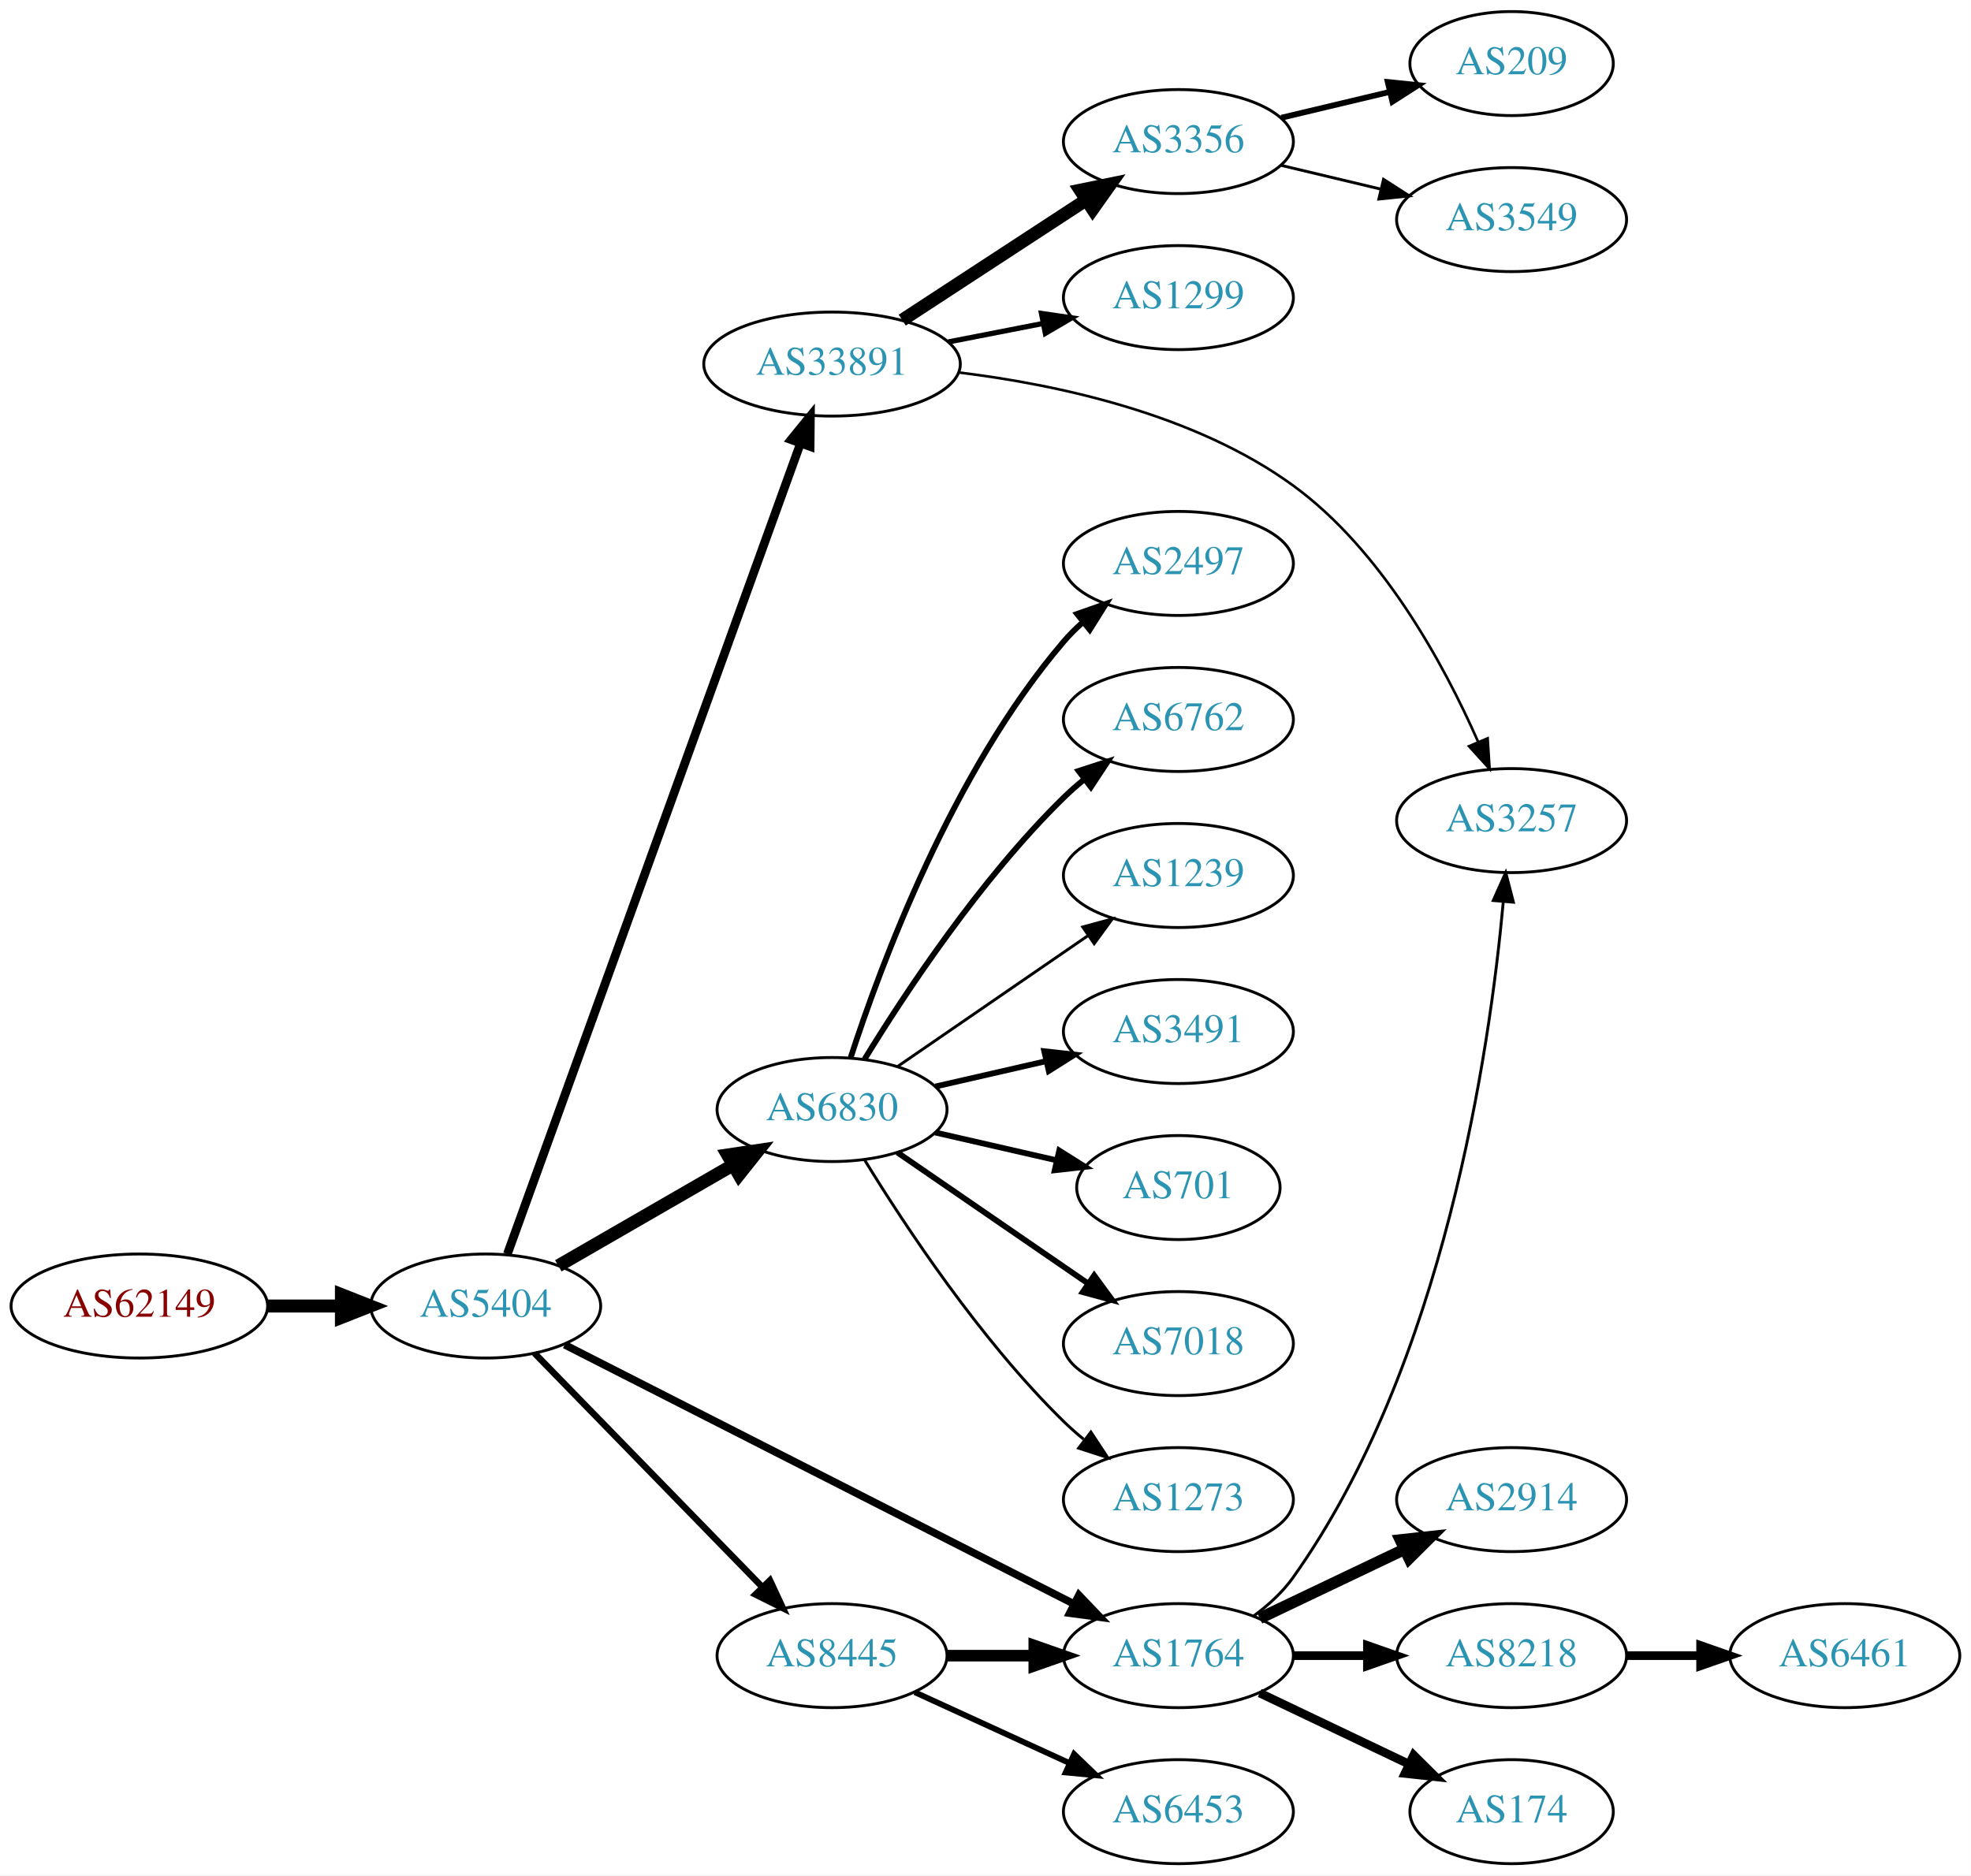
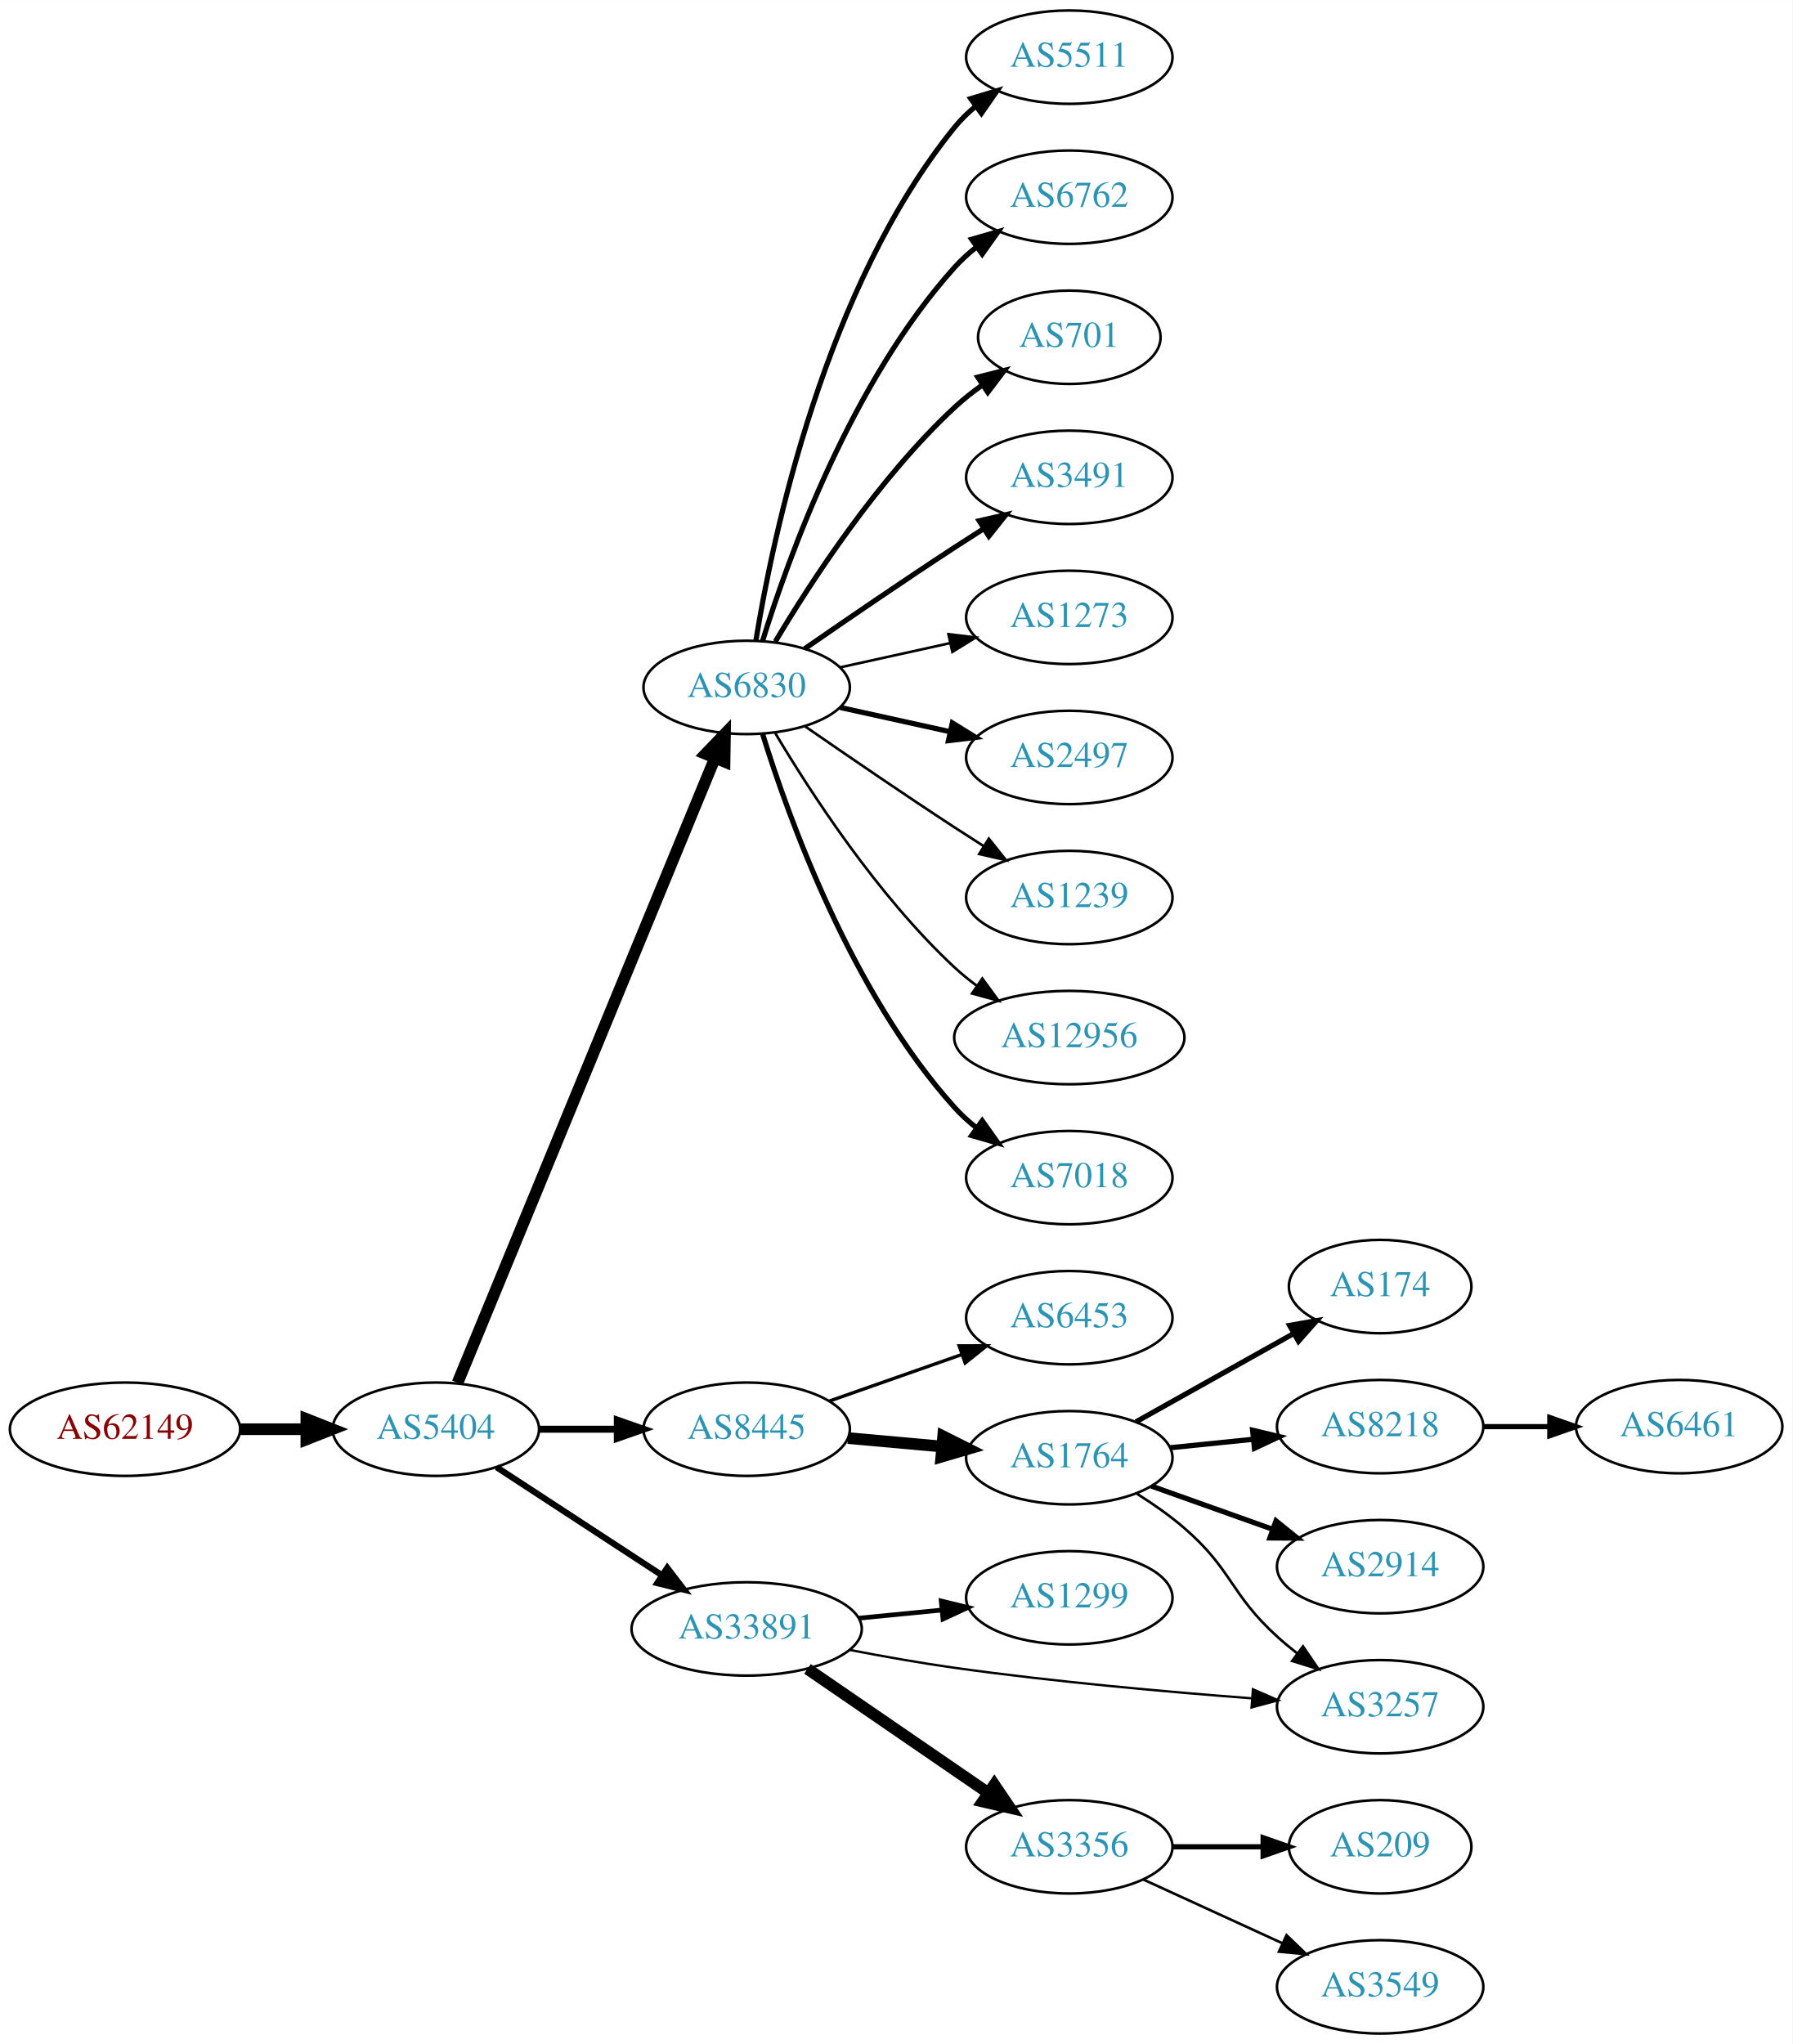
- <svg xmlns="http://www.w3.org/2000/svg" xmlns:xlink="http://www.w3.org/1999/xlink" width="682pt" height="649pt" viewBox="0.00 0.00 681.96 649.00">
-   <g id="graph0" class="graph" transform="scale(1 1) rotate(0) translate(4 645)">
-     <polygon fill="white" stroke="none" points="-4,4 -4,-645 677.956,-645 677.956,4 -4,4" />
+ <svg xmlns="http://www.w3.org/2000/svg" xmlns:xlink="http://www.w3.org/1999/xlink" width="691pt" height="788pt" viewBox="0.00 0.00 691.06 788.00">
+   <g id="graph0" class="graph" transform="scale(1 1) rotate(0) translate(4 784)">
+     <polygon fill="white" stroke="none" points="-4,4 -4,-784 687.055,-784 687.055,4 -4,4" />
    <g id="node1" class="node">
      <g id="a_node1">
        <a xlink:href="/asn/62149" xlink:title="AS62149 ~ Verein Kabel-TV Gerlos [AT]">
-           <ellipse fill="#ffffff" stroke="black" cx="44.196" cy="-193" rx="44.393" ry="18" />
-           <text text-anchor="middle" x="44.196" y="-189.3" font-family="Times,serif" font-size="14.00" fill="#880000">AS62149</text>
+           <ellipse fill="#ffffff" stroke="black" cx="44.196" cy="-233" rx="44.393" ry="18" />
+           <text text-anchor="middle" x="44.196" y="-229.3" font-family="Times,serif" font-size="14.00" fill="#880000">AS62149</text>
        </a>
      </g>
    </g>
    <g id="node2" class="node">
      <g id="a_node2">
        <a xlink:href="/asn/5404" xlink:title="AS5404 ~ ASN conova communications GmbH [AT]">
-           <ellipse fill="#ffffff" stroke="black" cx="164.039" cy="-193" rx="39.794" ry="18" />
-           <text text-anchor="middle" x="164.039" y="-189.3" font-family="Times,serif" font-size="14.00" fill="#2c94b3">AS5404</text>
+           <ellipse fill="#ffffff" stroke="black" cx="164.039" cy="-233" rx="39.794" ry="18" />
+           <text text-anchor="middle" x="164.039" y="-229.3" font-family="Times,serif" font-size="14.00" fill="#2c94b3">AS5404</text>
        </a>
      </g>
    </g>
    <g id="edge1" class="edge">
-       <path fill="none" stroke="black" stroke-width="4.5" d="M88.407,-193C96.72,-193 105.482,-193 113.965,-193" />
-       <polygon fill="black" stroke="black" stroke-width="4.5" points="114.123,-196.938 124.123,-193 114.123,-189.063 114.123,-196.938" />
+       <path fill="none" stroke="black" stroke-width="4.5" d="M88.407,-233C96.72,-233 105.482,-233 113.965,-233" />
+       <polygon fill="black" stroke="black" stroke-width="4.5" points="114.123,-236.938 124.123,-233 114.123,-229.063 114.123,-236.938" />
    </g>
    <g id="node3" class="node">
      <g id="a_node3">
-         <a xlink:href="/asn/33891" xlink:title="AS33891 ~ CORE-BACKBONE GMBH GLOBAL NETWORK [DE]">
-           <ellipse fill="#ffffff" stroke="black" cx="283.881" cy="-519" rx="44.393" ry="18" />
-           <text text-anchor="middle" x="283.881" y="-515.3" font-family="Times,serif" font-size="14.00" fill="#2c94b3">AS33891</text>
+         <a xlink:href="/asn/6830" xlink:title="AS6830 ~ LibertyGlobal [AT]">
+           <ellipse fill="#ffffff" stroke="black" cx="283.881" cy="-519" rx="39.794" ry="18" />
+           <text text-anchor="middle" x="283.881" y="-515.3" font-family="Times,serif" font-size="14.00" fill="#2c94b3">AS6830</text>
        </a>
      </g>
    </g>
    <g id="edge2" class="edge">
-       <path fill="none" stroke="black" stroke-width="3" d="M171.542,-210.992C191.099,-265.094 249.467,-426.562 272.941,-491.502" />
-       <polygon fill="black" stroke="black" stroke-width="3" points="269.707,-492.849 276.398,-501.064 276.29,-490.47 269.707,-492.849" />
+       <path fill="none" stroke="black" stroke-width="4.5" d="M172.41,-250.891C192.416,-299.443 247.824,-433.916 271.698,-491.86" />
+       <polygon fill="black" stroke="black" stroke-width="4.5" points="268.062,-493.37 275.512,-501.116 275.343,-490.37 268.062,-493.37" />
    </g>
    <g id="node4" class="node">
      <g id="a_node4">
-         <a xlink:href="/asn/6830" xlink:title="AS6830 ~ LibertyGlobal [AT]">
-           <ellipse fill="#ffffff" stroke="black" cx="283.881" cy="-261" rx="39.794" ry="18" />
-           <text text-anchor="middle" x="283.881" y="-257.3" font-family="Times,serif" font-size="14.00" fill="#2c94b3">AS6830</text>
+         <a xlink:href="/asn/8445" xlink:title="AS8445 ~ SALZBURG-AG-AS [AT]">
+           <ellipse fill="#ffffff" stroke="black" cx="283.881" cy="-233" rx="39.794" ry="18" />
+           <text text-anchor="middle" x="283.881" y="-229.3" font-family="Times,serif" font-size="14.00" fill="#2c94b3">AS8445</text>
        </a>
      </g>
    </g>
    <g id="edge3" class="edge">
-       <path fill="none" stroke="black" stroke-width="4.5" d="M189.17,-206.925C206.609,-216.988 230.383,-230.707 249.621,-241.808" />
-       <polygon fill="black" stroke="black" stroke-width="4.5" points="247.748,-245.272 258.377,-246.86 251.683,-238.452 247.748,-245.272" />
+       <path fill="none" stroke="black" stroke-width="2.7" d="M203.951,-233C213.505,-233 223.854,-233 233.817,-233" />
+       <polygon fill="black" stroke="black" stroke-width="2.7" points="234.009,-236.5 244.009,-233 234.009,-229.5 234.009,-236.5" />
    </g>
    <g id="node5" class="node">
      <g id="a_node5">
-         <a xlink:href="/asn/8445" xlink:title="AS8445 ~ SALZBURG-AG-AS [AT]">
-           <ellipse fill="#ffffff" stroke="black" cx="283.881" cy="-72" rx="39.794" ry="18" />
-           <text text-anchor="middle" x="283.881" y="-68.3" font-family="Times,serif" font-size="14.00" fill="#2c94b3">AS8445</text>
+         <a xlink:href="/asn/33891" xlink:title="AS33891 ~ CORE-BACKBONE GMBH GLOBAL NETWORK [DE]">
+           <ellipse fill="#ffffff" stroke="black" cx="283.881" cy="-156" rx="44.393" ry="18" />
+           <text text-anchor="middle" x="283.881" y="-152.3" font-family="Times,serif" font-size="14.00" fill="#2c94b3">AS33891</text>
        </a>
      </g>
    </g>
    <g id="edge4" class="edge">
-       <path fill="none" stroke="black" stroke-width="2.25" d="M180.931,-176.681C201.226,-155.843 236.496,-119.628 259.765,-95.736" />
-       <polygon fill="black" stroke="black" stroke-width="2.25" points="262.394,-98.052 266.864,-88.447 257.379,-93.168 262.394,-98.052" />
+       <path fill="none" stroke="black" stroke-width="2.4" d="M187.481,-218.336C205.514,-206.553 231.063,-189.859 251.183,-176.712" />
+       <polygon fill="black" stroke="black" stroke-width="2.4" points="253.26,-179.536 259.717,-171.136 249.431,-173.676 253.26,-179.536" />
    </g>
    <g id="node6" class="node">
      <g id="a_node6">
-         <a xlink:href="/asn/1764" xlink:title="AS1764 ~ NEXTLAYER-AS [AT]">
-           <ellipse fill="#ffffff" stroke="black" cx="403.724" cy="-72" rx="39.794" ry="18" />
-           <text text-anchor="middle" x="403.724" y="-68.3" font-family="Times,serif" font-size="14.00" fill="#2c94b3">AS1764</text>
+         <a xlink:href="/asn/2497" xlink:title="AS2497 ~ Internet Initiative Japan Inc. [JP]">
+           <ellipse fill="#ffffff" stroke="black" cx="408.273" cy="-492" rx="39.794" ry="18" />
+           <text text-anchor="middle" x="408.273" y="-488.3" font-family="Times,serif" font-size="14.00" fill="#2c94b3">AS2497</text>
        </a>
      </g>
    </g>
    <g id="edge5" class="edge">
-       <path fill="none" stroke="black" stroke-width="2.625" d="M191.383,-179.589C234.329,-157.726 319.449,-114.393 367.525,-89.919" />
-       <polygon fill="black" stroke="black" stroke-width="2.625" points="369.3,-92.943 376.623,-85.287 366.124,-86.705 369.3,-92.943" />
+       <path fill="none" stroke="black" stroke-width="2" d="M319.954,-511.263C333.141,-508.354 348.321,-505.005 362.287,-501.924" />
+       <polygon fill="black" stroke="black" stroke-width="2" points="363.184,-505.31 372.196,-499.738 361.676,-498.475 363.184,-505.31" />
    </g>
    <g id="node7" class="node">
      <g id="a_node7">
-         <a xlink:href="/asn/3356" xlink:title="AS3356 ~ Level 3 Parent, LLC [US]">
-           <ellipse fill="#ffffff" stroke="black" cx="403.724" cy="-596" rx="39.794" ry="18" />
-           <text text-anchor="middle" x="403.724" y="-592.3" font-family="Times,serif" font-size="14.00" fill="#2c94b3">AS3356</text>
+         <a xlink:href="/asn/1239" xlink:title="AS1239 ~ Sprint [US]">
+           <ellipse fill="#ffffff" stroke="black" cx="408.273" cy="-438" rx="39.794" ry="18" />
+           <text text-anchor="middle" x="408.273" y="-434.3" font-family="Times,serif" font-size="14.00" fill="#2c94b3">AS1239</text>
        </a>
      </g>
    </g>
    <g id="edge6" class="edge">
-       <path fill="none" stroke="black" stroke-width="4.5" d="M308.163,-534.213C326.393,-546.124 351.914,-562.8 371.849,-575.826" />
-       <polygon fill="black" stroke="black" stroke-width="4.5" points="369.765,-579.168 380.29,-581.341 374.072,-572.575 369.765,-579.168" />
+       <path fill="none" stroke="black" d="M306.238,-504.099C322.089,-493.123 344.292,-477.921 364.077,-465 367.659,-462.661 371.43,-460.241 375.19,-457.856" />
+       <polygon fill="black" stroke="black" points="377.252,-460.693 383.851,-452.404 373.523,-454.769 377.252,-460.693" />
    </g>
    <g id="node8" class="node">
      <g id="a_node8">
-         <a xlink:href="/asn/1299" xlink:title="AS1299 ~ Telia Carrier [EU]">
-           <ellipse fill="#ffffff" stroke="black" cx="403.724" cy="-542" rx="39.794" ry="18" />
-           <text text-anchor="middle" x="403.724" y="-538.3" font-family="Times,serif" font-size="14.00" fill="#2c94b3">AS1299</text>
+         <a xlink:href="/asn/12956" xlink:title="AS12956 ~ TELXIUS [ES]">
+           <ellipse fill="#ffffff" stroke="black" cx="408.273" cy="-384" rx="44.393" ry="18" />
+           <text text-anchor="middle" x="408.273" y="-380.3" font-family="Times,serif" font-size="14.00" fill="#2c94b3">AS12956</text>
        </a>
      </g>
    </g>
    <g id="edge7" class="edge">
-       <path fill="none" stroke="black" stroke-width="1.8" d="M324.121,-526.659C334.573,-528.699 345.959,-530.921 356.737,-533.025" />
-       <polygon fill="black" stroke="black" stroke-width="1.8" points="356.349,-536.515 366.835,-534.995 357.69,-529.644 356.349,-536.515" />
+       <path fill="none" stroke="black" d="M294.927,-501.329C308.498,-478.528 334.43,-438.528 364.077,-411 366.684,-408.58 369.537,-406.254 372.496,-404.052" />
+       <polygon fill="black" stroke="black" points="374.744,-406.754 380.996,-398.2 370.774,-400.988 374.744,-406.754" />
    </g>
    <g id="node9" class="node">
      <g id="a_node9">
-         <a xlink:href="/asn/3257" xlink:title="AS3257 ~ GTT [DE]">
-           <ellipse fill="#ffffff" stroke="black" cx="519.017" cy="-361" rx="39.794" ry="18" />
-           <text text-anchor="middle" x="519.017" y="-357.3" font-family="Times,serif" font-size="14.00" fill="#2c94b3">AS3257</text>
+         <a xlink:href="/asn/7018" xlink:title="AS7018 ~ AT&amp;T Services, Inc. [US]">
+           <ellipse fill="#ffffff" stroke="black" cx="408.273" cy="-330" rx="39.794" ry="18" />
+           <text text-anchor="middle" x="408.273" y="-326.3" font-family="Times,serif" font-size="14.00" fill="#2c94b3">AS7018</text>
        </a>
      </g>
    </g>
    <g id="edge8" class="edge">
-       <path fill="none" stroke="black" stroke-width="0.9" d="M327.515,-516.116C361.656,-511.951 409.305,-501.787 443.37,-477 474.278,-454.511 495.662,-414.973 507.383,-388.387" />
-       <polygon fill="black" stroke="black" stroke-width="0.9" points="510.727,-389.468 511.402,-378.895 504.28,-386.739 510.727,-389.468" />
+       <path fill="none" stroke="black" stroke-width="2" d="M290.019,-501.06C299.922,-469.021 324.259,-401.188 364.077,-357 366.593,-354.208 369.465,-351.599 372.504,-349.188" />
+       <polygon fill="black" stroke="black" stroke-width="2" points="374.687,-351.93 380.812,-343.285 370.633,-346.224 374.687,-351.93" />
    </g>
    <g id="node10" class="node">
      <g id="a_node10">
-         <a xlink:href="/asn/2497" xlink:title="AS2497 ~ Internet Initiative Japan Inc. [JP]">
-           <ellipse fill="#ffffff" stroke="black" cx="403.724" cy="-450" rx="39.794" ry="18" />
-           <text text-anchor="middle" x="403.724" y="-446.3" font-family="Times,serif" font-size="14.00" fill="#2c94b3">AS2497</text>
+         <a xlink:href="/asn/5511" xlink:title="AS5511 ~ Orange S.A. [FR]">
+           <ellipse fill="#ffffff" stroke="black" cx="408.273" cy="-762" rx="39.794" ry="18" />
+           <text text-anchor="middle" x="408.273" y="-758.3" font-family="Times,serif" font-size="14.00" fill="#2c94b3">AS5511</text>
        </a>
      </g>
    </g>
    <g id="edge9" class="edge">
-       <path fill="none" stroke="black" stroke-width="2" d="M290.328,-278.991C300.642,-310.816 325.505,-377.927 364.077,-423 366.023,-425.274 368.201,-427.449 370.506,-429.507" />
-       <polygon fill="black" stroke="black" stroke-width="2" points="368.676,-432.524 378.675,-436.027 373.043,-427.053 368.676,-432.524" />
+       <path fill="none" stroke="black" stroke-width="2" d="M287.462,-537.178C293.917,-576.997 313.988,-673.286 364.077,-735 366.446,-737.918 369.219,-740.612 372.196,-743.075" />
+       <polygon fill="black" stroke="black" stroke-width="2" points="370.271,-746.003 380.418,-749.052 374.387,-740.341 370.271,-746.003" />
    </g>
    <g id="node11" class="node">
      <g id="a_node11">
        <a xlink:href="/asn/6762" xlink:title="AS6762 ~ TELECOM ITALIA SPARKLE S.p.A. [IT]">
-           <ellipse fill="#ffffff" stroke="black" cx="403.724" cy="-396" rx="39.794" ry="18" />
-           <text text-anchor="middle" x="403.724" y="-392.3" font-family="Times,serif" font-size="14.00" fill="#2c94b3">AS6762</text>
+           <ellipse fill="#ffffff" stroke="black" cx="408.273" cy="-708" rx="39.794" ry="18" />
+           <text text-anchor="middle" x="408.273" y="-704.3" font-family="Times,serif" font-size="14.00" fill="#2c94b3">AS6762</text>
        </a>
      </g>
    </g>
    <g id="edge10" class="edge">
-       <path fill="none" stroke="black" stroke-width="2" d="M295.147,-278.44C308.955,-300.991 335.144,-340.722 364.077,-369 366.217,-371.092 368.535,-373.137 370.934,-375.106" />
-       <polygon fill="black" stroke="black" stroke-width="2" points="369.201,-378.185 379.276,-381.464 373.445,-372.618 369.201,-378.185" />
+       <path fill="none" stroke="black" stroke-width="2" d="M290.019,-536.94C299.922,-568.979 324.259,-636.812 364.077,-681 366.593,-683.792 369.465,-686.401 372.504,-688.812" />
+       <polygon fill="black" stroke="black" stroke-width="2" points="370.633,-691.776 380.812,-694.715 374.687,-686.07 370.633,-691.776" />
    </g>
    <g id="node12" class="node">
      <g id="a_node12">
-         <a xlink:href="/asn/1239" xlink:title="AS1239 ~ Sprint [US]">
-           <ellipse fill="#ffffff" stroke="black" cx="403.724" cy="-342" rx="39.794" ry="18" />
-           <text text-anchor="middle" x="403.724" y="-338.3" font-family="Times,serif" font-size="14.00" fill="#2c94b3">AS1239</text>
+         <a xlink:href="/asn/701" xlink:title="AS701 ~ UUNET [US]">
+           <ellipse fill="#ffffff" stroke="black" cx="408.273" cy="-654" rx="35.194" ry="18" />
+           <text text-anchor="middle" x="408.273" y="-650.3" font-family="Times,serif" font-size="14.00" fill="#2c94b3">AS701</text>
        </a>
      </g>
    </g>
    <g id="edge11" class="edge">
-       <path fill="none" stroke="black" d="M306.495,-275.857C324.984,-288.565 351.798,-306.995 372.427,-321.175" />
-       <polygon fill="black" stroke="black" points="370.624,-324.183 380.848,-326.963 374.589,-318.414 370.624,-324.183" />
+       <path fill="none" stroke="black" stroke-width="2" d="M294.927,-536.671C308.498,-559.472 334.43,-599.472 364.077,-627 367.374,-630.061 371.067,-632.972 374.868,-635.672" />
+       <polygon fill="black" stroke="black" stroke-width="2" points="372.979,-638.619 383.249,-641.22 376.842,-632.781 372.979,-638.619" />
    </g>
    <g id="node13" class="node">
      <g id="a_node13">
        <a xlink:href="/asn/3491" xlink:title="AS3491 ~ PCCW Global, Inc. [US]">
-           <ellipse fill="#ffffff" stroke="black" cx="403.724" cy="-288" rx="39.794" ry="18" />
-           <text text-anchor="middle" x="403.724" y="-284.3" font-family="Times,serif" font-size="14.00" fill="#2c94b3">AS3491</text>
+           <ellipse fill="#ffffff" stroke="black" cx="408.273" cy="-600" rx="39.794" ry="18" />
+           <text text-anchor="middle" x="408.273" y="-596.3" font-family="Times,serif" font-size="14.00" fill="#2c94b3">AS3491</text>
        </a>
      </g>
    </g>
    <g id="edge12" class="edge">
-       <path fill="none" stroke="black" stroke-width="2" d="M319.6,-268.955C331.6,-271.704 345.221,-274.825 357.914,-277.733" />
-       <polygon fill="black" stroke="black" stroke-width="2" points="357.316,-281.187 367.845,-280.009 358.88,-274.364 357.316,-281.187" />
+       <path fill="none" stroke="black" stroke-width="2" d="M306.238,-533.901C322.089,-544.877 344.292,-560.079 364.077,-573 367.659,-575.339 371.43,-577.759 375.19,-580.144" />
+       <polygon fill="black" stroke="black" stroke-width="2" points="373.523,-583.231 383.851,-585.596 377.252,-577.307 373.523,-583.231" />
    </g>
    <g id="node14" class="node">
      <g id="a_node14">
-         <a xlink:href="/asn/701" xlink:title="AS701 ~ UUNET [US]">
-           <ellipse fill="#ffffff" stroke="black" cx="403.724" cy="-234" rx="35.194" ry="18" />
-           <text text-anchor="middle" x="403.724" y="-230.3" font-family="Times,serif" font-size="14.00" fill="#2c94b3">AS701</text>
+         <a xlink:href="/asn/1273" xlink:title="AS1273 ~ Vodafone Group PLC [EU]">
+           <ellipse fill="#ffffff" stroke="black" cx="408.273" cy="-546" rx="39.794" ry="18" />
+           <text text-anchor="middle" x="408.273" y="-542.3" font-family="Times,serif" font-size="14.00" fill="#2c94b3">AS1273</text>
        </a>
      </g>
    </g>
    <g id="edge13" class="edge">
-       <path fill="none" stroke="black" stroke-width="2" d="M319.6,-253.045C332.693,-250.045 347.715,-246.604 361.356,-243.478" />
-       <polygon fill="black" stroke="black" stroke-width="2" points="362.497,-246.807 371.463,-241.162 360.934,-239.984 362.497,-246.807" />
+       <path fill="none" stroke="black" d="M319.954,-526.737C333.141,-529.646 348.321,-532.995 362.287,-536.076" />
+       <polygon fill="black" stroke="black" points="361.676,-539.525 372.196,-538.262 363.184,-532.69 361.676,-539.525" />
    </g>
    <g id="node15" class="node">
      <g id="a_node15">
-         <a xlink:href="/asn/7018" xlink:title="AS7018 ~ AT&amp;T Services, Inc. [US]">
-           <ellipse fill="#ffffff" stroke="black" cx="403.724" cy="-180" rx="39.794" ry="18" />
-           <text text-anchor="middle" x="403.724" y="-176.3" font-family="Times,serif" font-size="14.00" fill="#2c94b3">AS7018</text>
+         <a xlink:href="/asn/6453" xlink:title="AS6453 ~ TATA COMMUNICATIONS (AMERICA) INC [US]">
+           <ellipse fill="#ffffff" stroke="black" cx="408.273" cy="-276" rx="39.794" ry="18" />
+           <text text-anchor="middle" x="408.273" y="-272.3" font-family="Times,serif" font-size="14.00" fill="#2c94b3">AS6453</text>
        </a>
      </g>
    </g>
    <g id="edge14" class="edge">
-       <path fill="none" stroke="black" stroke-width="2" d="M306.495,-246.143C324.984,-233.435 351.798,-215.005 372.427,-200.825" />
-       <polygon fill="black" stroke="black" stroke-width="2" points="374.589,-203.586 380.848,-195.037 370.624,-197.817 374.589,-203.586" />
+       <path fill="none" stroke="black" stroke-width="1.286" d="M315.766,-243.851C331.276,-249.3 350.261,-255.97 366.91,-261.819" />
+       <polygon fill="black" stroke="black" stroke-width="1.286" points="365.804,-265.14 376.399,-265.153 368.124,-258.536 365.804,-265.14" />
    </g>
    <g id="node16" class="node">
      <g id="a_node16">
-         <a xlink:href="/asn/1273" xlink:title="AS1273 ~ Vodafone Group PLC [EU]">
-           <ellipse fill="#ffffff" stroke="black" cx="403.724" cy="-126" rx="39.794" ry="18" />
-           <text text-anchor="middle" x="403.724" y="-122.3" font-family="Times,serif" font-size="14.00" fill="#2c94b3">AS1273</text>
+         <a xlink:href="/asn/1764" xlink:title="AS1764 ~ NEXTLAYER-AS [AT]">
+           <ellipse fill="#ffffff" stroke="black" cx="408.273" cy="-222" rx="39.794" ry="18" />
+           <text text-anchor="middle" x="408.273" y="-218.3" font-family="Times,serif" font-size="14.00" fill="#2c94b3">AS1764</text>
        </a>
      </g>
    </g>
    <g id="edge15" class="edge">
-       <path fill="none" stroke="black" d="M295.147,-243.56C308.955,-221.009 335.144,-181.278 364.077,-153 366.217,-150.908 368.535,-148.863 370.934,-146.894" />
-       <polygon fill="black" stroke="black" points="373.445,-149.382 379.276,-140.536 369.201,-143.815 373.445,-149.382" />
-     </g>
-     <g id="edge18" class="edge">
-       <path fill="none" stroke="black" stroke-width="4" d="M323.794,-72C333.347,-72 343.697,-72 353.659,-72" />
-       <polygon fill="black" stroke="black" stroke-width="4" points="353.852,-75.5 363.852,-72 353.852,-68.5 353.852,-75.5" />
+       <path fill="none" stroke="black" stroke-width="4.5" d="M322.936,-229.58C334.334,-228.555 346.987,-227.418 358.953,-226.343" />
+       <polygon fill="black" stroke="black" stroke-width="4.5" points="359.635,-230.235 369.242,-225.418 358.93,-222.392 359.635,-230.235" />
+     </g>
+     <g id="node17" class="node">
+       <g id="a_node17">
+         <a xlink:href="/asn/3257" xlink:title="AS3257 ~ GTT [DE]">
+           <ellipse fill="#ffffff" stroke="black" cx="528.116" cy="-126" rx="39.794" ry="18" />
+           <text text-anchor="middle" x="528.116" y="-122.3" font-family="Times,serif" font-size="14.00" fill="#2c94b3">AS3257</text>
+         </a>
+       </g>
+     </g>
+     <g id="edge16" class="edge">
+       <path fill="none" stroke="black" stroke-width="0.9" d="M323.429,-147.935C336.311,-145.444 350.774,-142.868 364.077,-141 402.431,-135.616 446.144,-131.714 478.646,-129.242" />
+       <polygon fill="black" stroke="black" stroke-width="0.9" points="479.07,-132.72 488.784,-128.489 478.552,-125.739 479.07,-132.72" />
+     </g>
+     <g id="node18" class="node">
+       <g id="a_node18">
+         <a xlink:href="/asn/1299" xlink:title="AS1299 ~ Telia Carrier [EU]">
+           <ellipse fill="#ffffff" stroke="black" cx="408.273" cy="-168" rx="39.794" ry="18" />
+           <text text-anchor="middle" x="408.273" y="-164.3" font-family="Times,serif" font-size="14.00" fill="#2c94b3">AS1299</text>
+         </a>
+       </g>
+     </g>
+     <g id="edge17" class="edge">
+       <path fill="none" stroke="black" stroke-width="1.8" d="M327.002,-160.13C337.377,-161.147 348.565,-162.244 359.199,-163.287" />
+       <polygon fill="black" stroke="black" stroke-width="1.8" points="358.886,-166.772 369.179,-164.265 359.569,-159.806 358.886,-166.772" />
    </g>
    <g id="node19" class="node">
      <g id="a_node19">
-         <a xlink:href="/asn/6453" xlink:title="AS6453 ~ TATA COMMUNICATIONS (AMERICA) INC [US]">
-           <ellipse fill="#ffffff" stroke="black" cx="403.724" cy="-18" rx="39.794" ry="18" />
-           <text text-anchor="middle" x="403.724" y="-14.3" font-family="Times,serif" font-size="14.00" fill="#2c94b3">AS6453</text>
-         </a>
-       </g>
-     </g>
-     <g id="edge19" class="edge">
-       <path fill="none" stroke="black" stroke-width="2" d="M312.51,-59.339C328.467,-52.027 348.738,-42.739 366.02,-34.819" />
-       <polygon fill="black" stroke="black" stroke-width="2" points="367.635,-37.929 375.268,-30.581 364.719,-31.565 367.635,-37.929" />
-     </g>
-     <g id="edge23" class="edge">
-       <path fill="none" stroke="black" d="M429.819,-85.761C434.887,-89.497 439.76,-93.935 443.37,-99 495.673,-172.376 511.47,-281.649 516.13,-332.747" />
-       <polygon fill="black" stroke="black" points="512.667,-333.344 516.985,-343.019 519.643,-332.763 512.667,-333.344" />
-     </g>
-     <g id="node20" class="node">
-       <g id="a_node20">
-         <a xlink:href="/asn/2914" xlink:title="AS2914 ~ NTT America, Inc. [US]">
-           <ellipse fill="#ffffff" stroke="black" cx="519.017" cy="-126" rx="39.794" ry="18" />
-           <text text-anchor="middle" x="519.017" y="-122.3" font-family="Times,serif" font-size="14.00" fill="#2c94b3">AS2914</text>
-         </a>
-       </g>
-     </g>
-     <g id="edge20" class="edge">
-       <path fill="none" stroke="black" stroke-width="4" d="M431.86,-84.934C446.854,-92.081 465.675,-101.052 481.898,-108.785" />
-       <polygon fill="black" stroke="black" stroke-width="4" points="480.569,-112.028 491.102,-113.171 483.581,-105.709 480.569,-112.028" />
-     </g>
-     <g id="node21" class="node">
-       <g id="a_node21">
-         <a xlink:href="/asn/8218" xlink:title="AS8218 ~ legacy Neotelecoms [FR]">
-           <ellipse fill="#ffffff" stroke="black" cx="519.017" cy="-72" rx="39.794" ry="18" />
-           <text text-anchor="middle" x="519.017" y="-68.3" font-family="Times,serif" font-size="14.00" fill="#2c94b3">AS8218</text>
-         </a>
-       </g>
-     </g>
-     <g id="edge21" class="edge">
-       <path fill="none" stroke="black" stroke-width="3" d="M443.396,-72C451.599,-72 460.363,-72 468.895,-72" />
-       <polygon fill="black" stroke="black" stroke-width="3" points="469.134,-75.5 479.134,-72 469.134,-68.5 469.134,-75.5" />
+         <a xlink:href="/asn/3356" xlink:title="AS3356 ~ Level 3 Parent, LLC [US]">
+           <ellipse fill="#ffffff" stroke="black" cx="408.273" cy="-72" rx="39.794" ry="18" />
+           <text text-anchor="middle" x="408.273" y="-68.3" font-family="Times,serif" font-size="14.00" fill="#2c94b3">AS3356</text>
+         </a>
+       </g>
+     </g>
+     <g id="edge18" class="edge">
+       <path fill="none" stroke="black" stroke-width="4.5" d="M307.33,-140.593C326.86,-127.189 355.336,-107.646 376.901,-92.845" />
+       <polygon fill="black" stroke="black" stroke-width="4.5" points="379.362,-95.932 385.379,-87.027 374.906,-89.439 379.362,-95.932" />
+     </g>
+     <g id="edge24" class="edge">
+       <path fill="none" stroke="black" d="M434.394,-208.09C440.564,-204.199 446.972,-199.729 452.469,-195 471.108,-178.967 470.248,-169.505 488.469,-153 490.896,-150.802 493.508,-148.632 496.187,-146.534" />
+       <polygon fill="black" stroke="black" points="498.369,-149.274 504.314,-140.505 494.198,-143.653 498.369,-149.274" />
    </g>
    <g id="node22" class="node">
      <g id="a_node22">
        <a xlink:href="/asn/174" xlink:title="AS174 ~ Cogent Communications [US]">
-           <ellipse fill="#ffffff" stroke="black" cx="519.017" cy="-18" rx="35.194" ry="18" />
-           <text text-anchor="middle" x="519.017" y="-14.3" font-family="Times,serif" font-size="14.00" fill="#2c94b3">AS174</text>
-         </a>
-       </g>
-     </g>
-     <g id="edge22" class="edge">
-       <path fill="none" stroke="black" stroke-width="3" d="M431.86,-59.066C447.292,-51.71 466.778,-42.423 483.313,-34.541" />
-       <polygon fill="black" stroke="black" stroke-width="3" points="485.133,-37.551 492.654,-30.089 482.121,-31.232 485.133,-37.551" />
-     </g>
-     <g id="node17" class="node">
-       <g id="a_node17">
-         <a xlink:href="/asn/209" xlink:title="AS209 ~ CenturyLink Communications, LLC [US]">
-           <ellipse fill="#ffffff" stroke="black" cx="519.017" cy="-623" rx="35.194" ry="18" />
-           <text text-anchor="middle" x="519.017" y="-619.3" font-family="Times,serif" font-size="14.00" fill="#2c94b3">AS209</text>
-         </a>
-       </g>
-     </g>
-     <g id="edge16" class="edge">
-       <path fill="none" stroke="black" stroke-width="2" d="M439.331,-604.248C451.125,-607.058 464.43,-610.229 476.698,-613.153" />
-       <polygon fill="black" stroke="black" stroke-width="2" points="476.164,-616.624 486.703,-615.537 477.787,-609.814 476.164,-616.624" />
-     </g>
-     <g id="node18" class="node">
-       <g id="a_node18">
-         <a xlink:href="/asn/3549" xlink:title="AS3549 ~ Level 3 Parent, LLC [US]">
-           <ellipse fill="#ffffff" stroke="black" cx="519.017" cy="-569" rx="39.794" ry="18" />
-           <text text-anchor="middle" x="519.017" y="-565.3" font-family="Times,serif" font-size="14.00" fill="#2c94b3">AS3549</text>
-         </a>
-       </g>
-     </g>
-     <g id="edge17" class="edge">
-       <path fill="none" stroke="black" d="M439.331,-587.752C450.202,-585.162 462.357,-582.265 473.799,-579.538" />
-       <polygon fill="black" stroke="black" points="474.705,-582.92 483.621,-577.197 473.082,-576.111 474.705,-582.92" />
+           <ellipse fill="#ffffff" stroke="black" cx="528.116" cy="-288" rx="35.194" ry="18" />
+           <text text-anchor="middle" x="528.116" y="-284.3" font-family="Times,serif" font-size="14.00" fill="#2c94b3">AS174</text>
+         </a>
+       </g>
+     </g>
+     <g id="edge21" class="edge">
+       <path fill="none" stroke="black" stroke-width="2" d="M433.977,-235.836C451.609,-245.711 475.497,-259.09 494.666,-269.826" />
+       <polygon fill="black" stroke="black" stroke-width="2" points="493.214,-273.024 503.649,-274.857 496.635,-266.917 493.214,-273.024" />
    </g>
    <g id="node23" class="node">
      <g id="a_node23">
+         <a xlink:href="/asn/8218" xlink:title="AS8218 ~ legacy Neotelecoms [FR]">
+           <ellipse fill="#ffffff" stroke="black" cx="528.116" cy="-234" rx="39.794" ry="18" />
+           <text text-anchor="middle" x="528.116" y="-230.3" font-family="Times,serif" font-size="14.00" fill="#2c94b3">AS8218</text>
+         </a>
+       </g>
+     </g>
+     <g id="edge22" class="edge">
+       <path fill="none" stroke="black" stroke-width="2" d="M447.208,-225.863C457.406,-226.901 468.568,-228.038 479.231,-229.124" />
+       <polygon fill="black" stroke="black" stroke-width="2" points="478.949,-232.613 489.252,-230.144 479.658,-225.649 478.949,-232.613" />
+     </g>
+     <g id="node24" class="node">
+       <g id="a_node24">
+         <a xlink:href="/asn/2914" xlink:title="AS2914 ~ NTT America, Inc. [US]">
+           <ellipse fill="#ffffff" stroke="black" cx="528.116" cy="-180" rx="39.794" ry="18" />
+           <text text-anchor="middle" x="528.116" y="-176.3" font-family="Times,serif" font-size="14.00" fill="#2c94b3">AS2914</text>
+         </a>
+       </g>
+     </g>
+     <g id="edge23" class="edge">
+       <path fill="none" stroke="black" stroke-width="2" d="M439.927,-211.075C454.137,-206.01 471.22,-199.922 486.486,-194.481" />
+       <polygon fill="black" stroke="black" stroke-width="2" points="487.961,-197.671 496.206,-191.017 485.611,-191.077 487.961,-197.671" />
+     </g>
+     <g id="node20" class="node">
+       <g id="a_node20">
+         <a xlink:href="/asn/209" xlink:title="AS209 ~ CenturyLink Communications, LLC [US]">
+           <ellipse fill="#ffffff" stroke="black" cx="528.116" cy="-72" rx="35.194" ry="18" />
+           <text text-anchor="middle" x="528.116" y="-68.3" font-family="Times,serif" font-size="14.00" fill="#2c94b3">AS209</text>
+         </a>
+       </g>
+     </g>
+     <g id="edge19" class="edge">
+       <path fill="none" stroke="black" stroke-width="2" d="M448.186,-72C459.273,-72 471.432,-72 482.815,-72" />
+       <polygon fill="black" stroke="black" stroke-width="2" points="482.996,-75.5 492.996,-72 482.996,-68.5 482.996,-75.5" />
+     </g>
+     <g id="node21" class="node">
+       <g id="a_node21">
+         <a xlink:href="/asn/3549" xlink:title="AS3549 ~ Level 3 Parent, LLC [US]">
+           <ellipse fill="#ffffff" stroke="black" cx="528.116" cy="-18" rx="39.794" ry="18" />
+           <text text-anchor="middle" x="528.116" y="-14.3" font-family="Times,serif" font-size="14.00" fill="#2c94b3">AS3549</text>
+         </a>
+       </g>
+     </g>
+     <g id="edge20" class="edge">
+       <path fill="none" stroke="black" d="M436.902,-59.339C452.859,-52.027 473.13,-42.739 490.412,-34.819" />
+       <polygon fill="black" stroke="black" points="492.027,-37.929 499.66,-30.581 489.111,-31.565 492.027,-37.929" />
+     </g>
+     <g id="node25" class="node">
+       <g id="a_node25">
        <a xlink:href="/asn/6461" xlink:title="AS6461 ~ Zayo Bandwidth [US]">
-           <ellipse fill="#ffffff" stroke="black" cx="634.31" cy="-72" rx="39.794" ry="18" />
-           <text text-anchor="middle" x="634.31" y="-68.3" font-family="Times,serif" font-size="14.00" fill="#2c94b3">AS6461</text>
-         </a>
-       </g>
-     </g>
-     <g id="edge24" class="edge">
-       <path fill="none" stroke="black" stroke-width="3" d="M558.689,-72C566.892,-72 575.656,-72 584.188,-72" />
-       <polygon fill="black" stroke="black" stroke-width="3" points="584.427,-75.5 594.427,-72 584.427,-68.5 584.427,-75.5" />
+           <ellipse fill="#ffffff" stroke="black" cx="643.409" cy="-234" rx="39.794" ry="18" />
+           <text text-anchor="middle" x="643.409" y="-230.3" font-family="Times,serif" font-size="14.00" fill="#2c94b3">AS6461</text>
+         </a>
+       </g>
+     </g>
+     <g id="edge25" class="edge">
+       <path fill="none" stroke="black" stroke-width="2" d="M567.788,-234C575.991,-234 584.755,-234 593.287,-234" />
+       <polygon fill="black" stroke="black" stroke-width="2" points="593.526,-237.5 603.526,-234 593.526,-230.5 593.526,-237.5" />
    </g>
  </g>
</svg>
